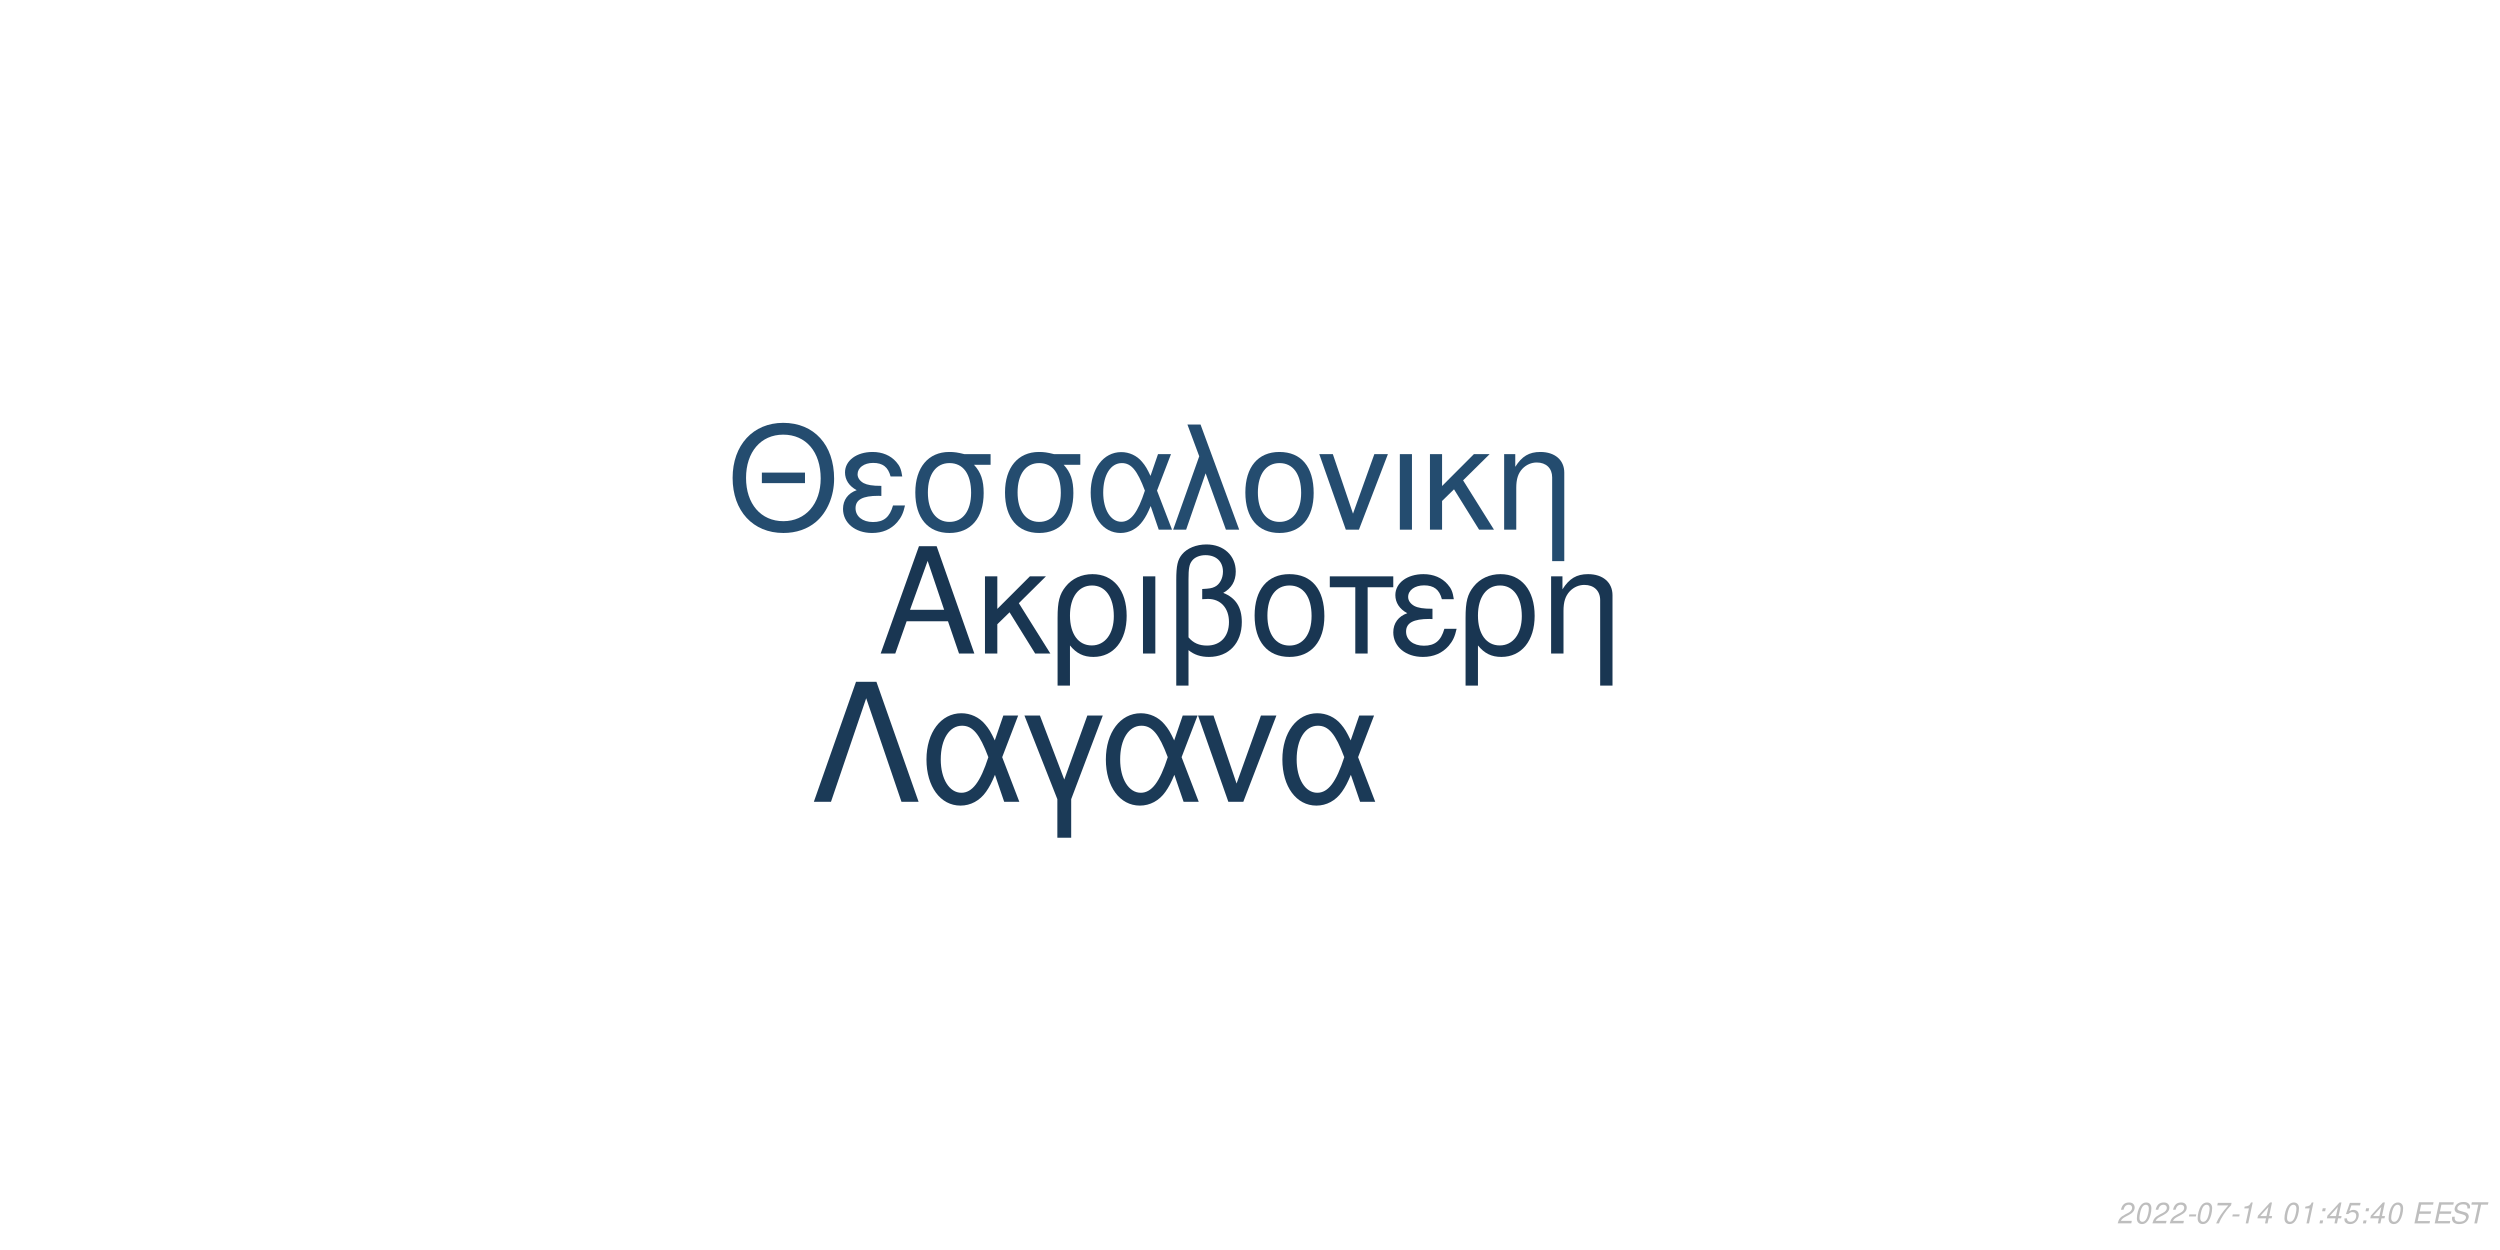
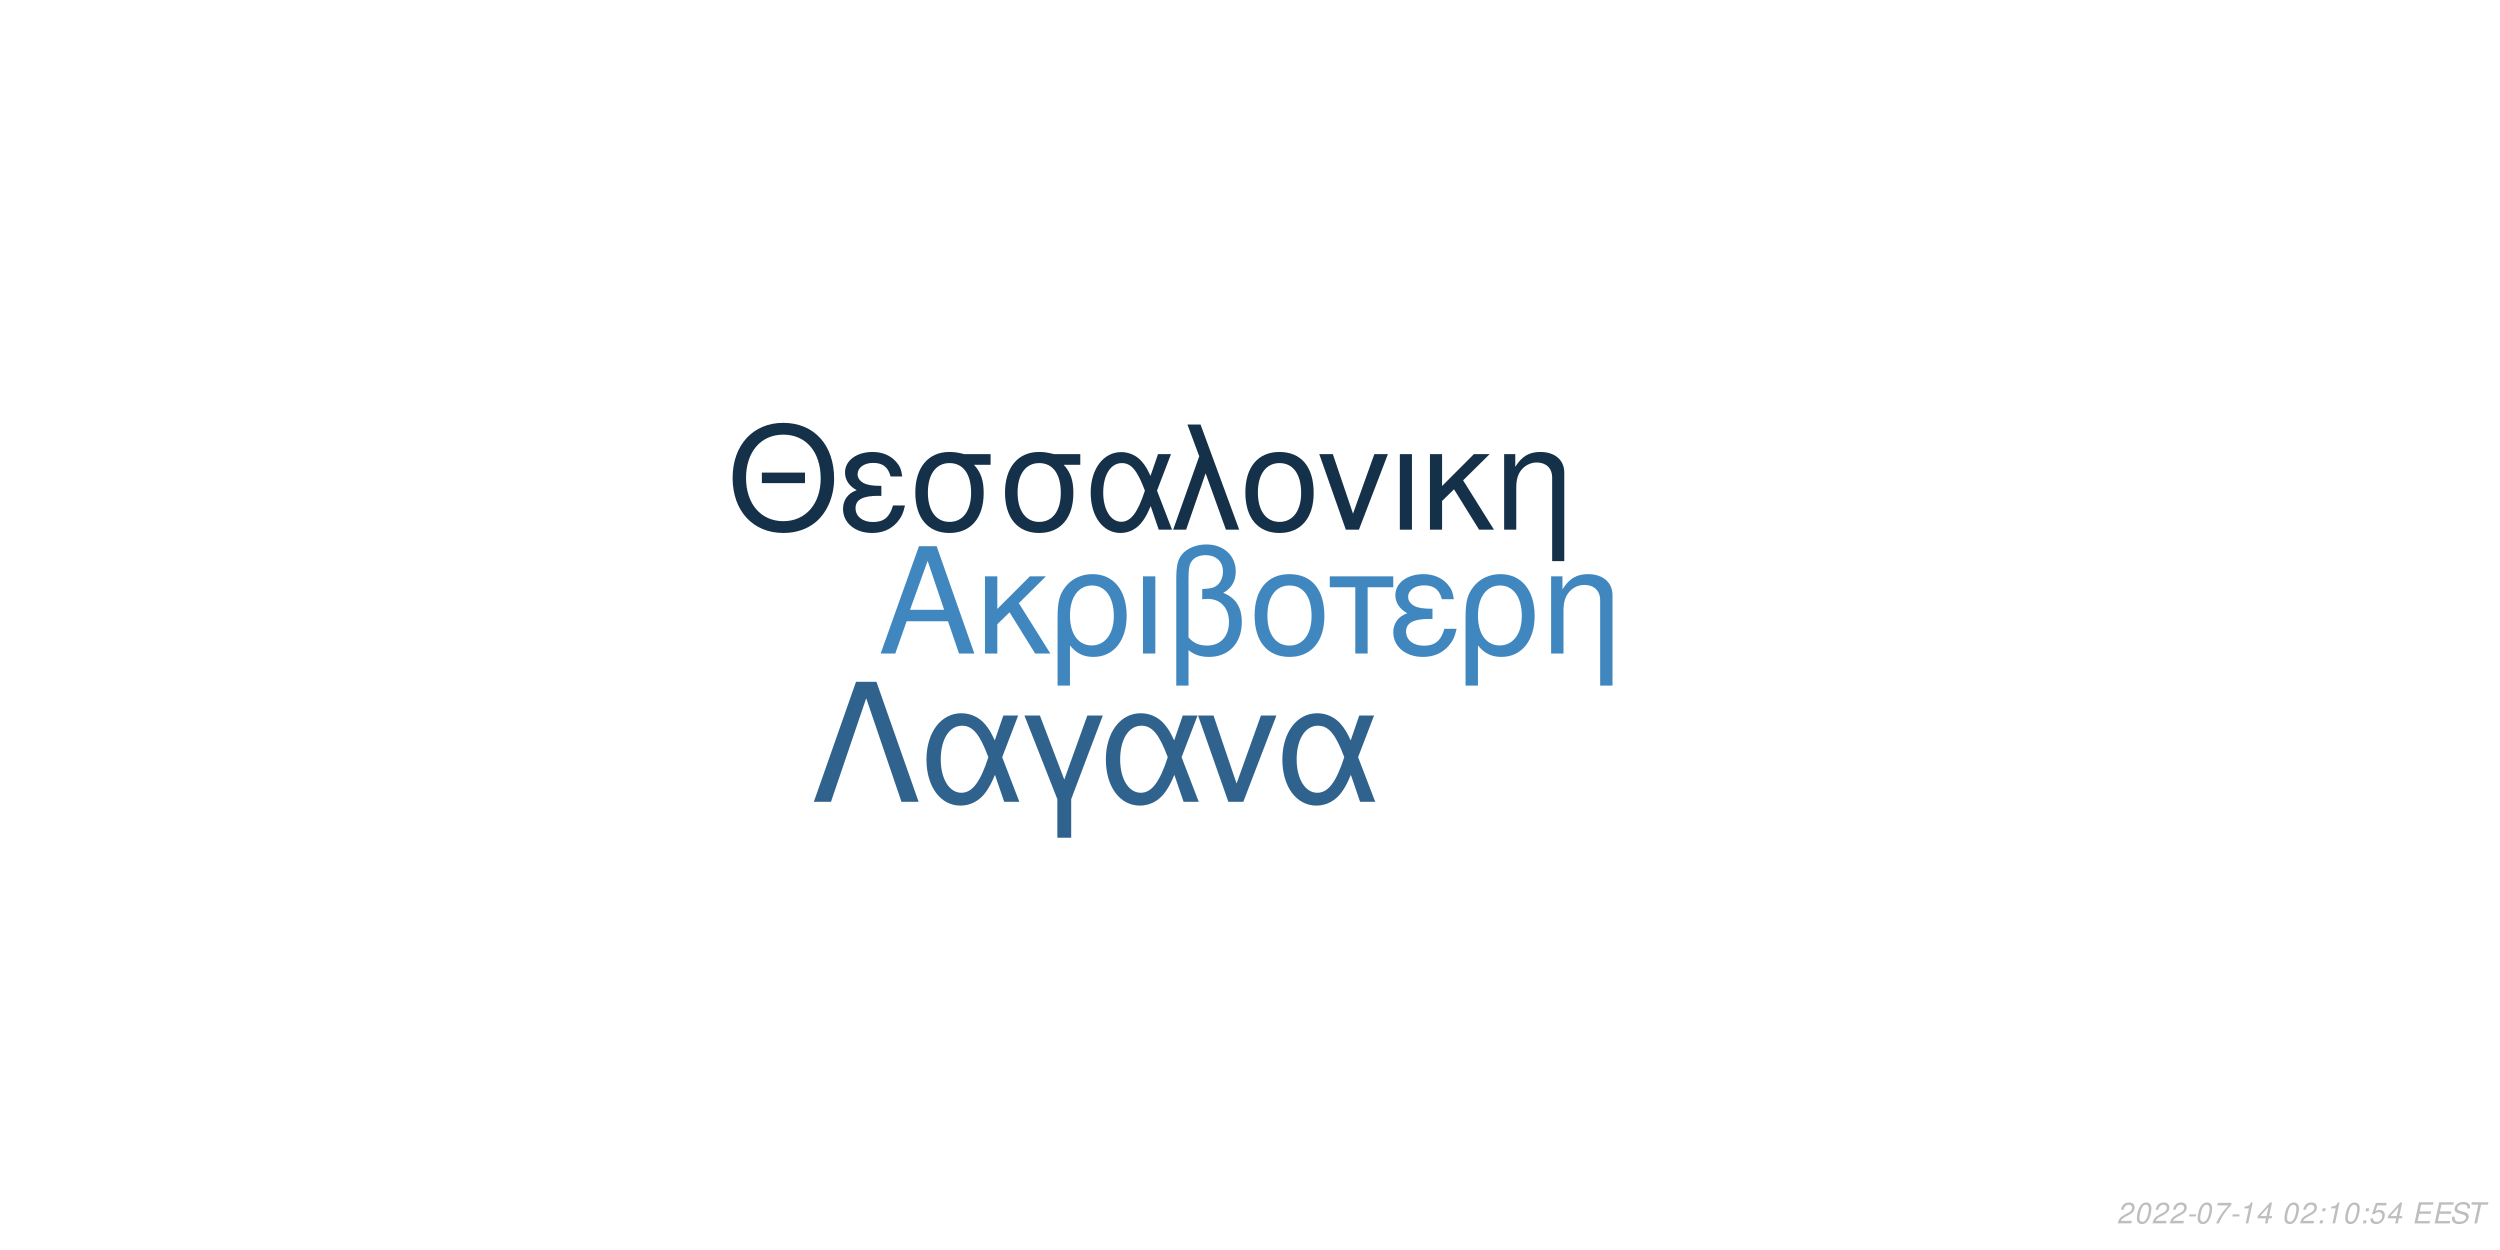
<svg xmlns="http://www.w3.org/2000/svg" xmlns:xlink="http://www.w3.org/1999/xlink" width="864pt" height="432pt" viewBox="0 0 864 432" version="1.1">
  <defs>
    <g>
      <symbol overflow="visible" id="glyph0-0">
        <path style="stroke:none;" d="" />
      </symbol>
      <symbol overflow="visible" id="glyph0-1">
        <path style="stroke:none;" d="M 24.125 -11.141 L 27.938 0 L 33.234 0 L 20.203 -37.094 L 14.094 -37.094 L 0.859 0 L 5.906 0 L 9.828 -11.141 Z M 22.797 -15.109 L 11 -15.109 L 17.094 -32.016 Z M 22.797 -15.109 " />
      </symbol>
      <symbol overflow="visible" id="glyph0-2">
        <path style="stroke:none;" d="M 7.172 -15.422 L 7.172 -26.672 L 2.906 -26.672 L 2.906 0 L 7.172 0 L 7.172 -10.125 L 11.406 -14.25 L 20.25 0 L 25.5 0 L 14.609 -17.406 L 23.969 -26.672 L 18.422 -26.672 Z M 7.172 -15.422 " />
      </symbol>
      <symbol overflow="visible" id="glyph0-3">
        <path style="stroke:none;" d="M 3 11.094 L 7.281 11.094 L 7.281 -2.797 C 9.516 -0.047 11.953 1.172 15.375 1.172 C 22.344 1.172 26.875 -4.422 26.875 -13.031 C 26.875 -21.891 22.297 -27.438 15.062 -27.438 C 11.297 -27.438 7.984 -25.906 5.797 -23.156 C 3.672 -20.516 3 -17.969 3 -12.359 Z M 14.906 -23.516 C 19.547 -23.516 22.438 -19.438 22.438 -12.922 C 22.438 -6.812 19.391 -2.797 14.812 -2.797 C 10.172 -2.797 7.281 -6.766 7.281 -13.125 C 7.281 -19.484 10.234 -23.516 14.906 -23.516 Z M 14.906 -23.516 " />
      </symbol>
      <symbol overflow="visible" id="glyph0-4">
        <path style="stroke:none;" d="M 3.516 0 L 7.781 0 L 7.781 -26.672 L 3.516 -26.672 Z M 3.516 0 " />
      </symbol>
      <symbol overflow="visible" id="glyph0-5">
        <path style="stroke:none;" d="M 4.016 11.094 L 8.25 11.094 L 8.25 -1.172 C 10.172 0.406 12.422 1.172 15.312 1.172 C 22.188 1.172 26.672 -3.609 26.672 -10.891 C 26.672 -15.984 24.578 -19.234 20.25 -20.969 C 23.109 -22.547 24.578 -25.031 24.578 -28.344 C 24.578 -33.844 20.406 -37.703 14.453 -37.703 C 10.938 -37.703 7.734 -36.391 6 -34.25 C 4.484 -32.422 4.016 -30.328 4.016 -25.391 Z M 8.25 -25.656 C 8.25 -29.359 8.5 -30.844 9.469 -32.062 C 10.375 -33.281 12.156 -34 14.094 -34 C 17.812 -34 20.156 -31.812 20.156 -28.297 C 20.156 -25.953 18.984 -23.812 17.297 -23.047 C 16.281 -22.547 15.469 -22.438 12.984 -22.297 L 12.984 -18.781 C 13.734 -18.828 14.344 -18.875 14.969 -18.875 C 19.344 -18.875 22.234 -15.719 22.234 -10.891 C 22.234 -5.906 19.281 -2.75 14.656 -2.75 C 11.953 -2.75 9.922 -3.609 8.25 -5.594 Z M 8.25 -25.656 " />
      </symbol>
      <symbol overflow="visible" id="glyph0-6">
        <path style="stroke:none;" d="M 14.094 -27.438 C 6.562 -27.438 2.094 -22.094 2.094 -13.125 C 2.094 -4.125 6.562 1.172 14.141 1.172 C 21.672 1.172 26.203 -4.172 26.203 -12.922 C 26.203 -22.188 21.828 -27.438 14.094 -27.438 Z M 14.141 -23.516 C 18.938 -23.516 21.781 -19.594 21.781 -12.984 C 21.781 -6.672 18.828 -2.75 14.141 -2.75 C 9.422 -2.75 6.516 -6.672 6.516 -13.125 C 6.516 -19.594 9.422 -23.516 14.141 -23.516 Z M 14.141 -23.516 " />
      </symbol>
      <symbol overflow="visible" id="glyph0-7">
        <path style="stroke:none;" d="M 7.891 0 L 12.156 0 L 12.156 -22.906 L 21.016 -22.906 L 21.016 -26.672 L -0.922 -26.672 L -0.922 -22.906 L 7.891 -22.906 Z M 7.891 0 " />
      </symbol>
      <symbol overflow="visible" id="glyph0-8">
        <path style="stroke:none;" d="M 14.562 -15.469 C 11.344 -15.469 9.562 -15.781 8.297 -16.438 C 6.922 -17.203 6.156 -18.328 6.156 -19.547 C 6.156 -21.891 8.453 -23.562 11.656 -23.562 C 15.062 -23.562 16.953 -22.094 17.812 -18.781 L 21.938 -18.781 C 21.578 -21.266 21.062 -22.5 19.797 -23.922 C 17.812 -26.203 14.906 -27.438 11.453 -27.438 C 5.797 -27.438 1.734 -24.375 1.734 -20.203 C 1.734 -17.609 3.156 -15.375 5.859 -13.938 C 2.797 -12.875 1.016 -10.484 1.016 -7.328 C 1.016 -2.391 5.297 1.172 11.25 1.172 C 14.969 1.172 17.906 -0.109 20.156 -2.641 C 21.578 -4.328 22.297 -5.797 22.906 -8.547 L 18.672 -8.547 C 17.5 -4.422 15.422 -2.703 11.609 -2.703 C 7.938 -2.703 5.438 -4.688 5.438 -7.578 C 5.438 -10.578 7.938 -11.953 13.484 -11.953 C 13.641 -11.953 14.094 -11.953 14.562 -11.906 Z M 14.562 -15.469 " />
      </symbol>
      <symbol overflow="visible" id="glyph0-9">
        <path style="stroke:none;" d="M 3.562 -26.672 L 3.562 0 L 7.844 0 L 7.844 -14.703 C 7.844 -17.906 8.5 -19.891 10.031 -21.531 C 11.406 -22.953 13.188 -23.719 15.062 -23.719 C 18.375 -23.719 20.516 -21.672 20.516 -18.469 L 20.516 11.094 L 24.781 11.094 L 24.781 -20.156 C 24.781 -24.578 21.469 -27.438 16.328 -27.438 C 12.359 -27.438 9.828 -25.906 7.484 -22.188 L 7.484 -26.672 Z M 3.562 -26.672 " />
      </symbol>
      <symbol overflow="visible" id="glyph1-0">
        <path style="stroke:none;" d="" />
      </symbol>
      <symbol overflow="visible" id="glyph1-1">
        <path style="stroke:none;" d="M 26.859 -19.734 L 11.953 -19.734 L 11.953 -16.094 L 26.859 -16.094 Z M 19.328 -36.922 C 8.922 -36.922 1.844 -29.25 1.844 -17.891 C 1.844 -6.484 8.875 1.141 19.391 1.141 C 23.812 1.141 27.703 -0.203 30.641 -2.688 C 34.578 -6.031 36.922 -11.656 36.922 -17.594 C 36.922 -29.297 30 -36.922 19.328 -36.922 Z M 19.328 -32.844 C 27.203 -32.844 32.281 -26.906 32.281 -17.688 C 32.281 -8.922 27.062 -2.938 19.391 -2.938 C 11.609 -2.938 6.484 -8.922 6.484 -17.891 C 6.484 -26.859 11.609 -32.844 19.328 -32.844 Z M 19.328 -32.844 " />
      </symbol>
      <symbol overflow="visible" id="glyph1-2">
        <path style="stroke:none;" d="M 14.25 -15.141 C 11.109 -15.141 9.375 -15.453 8.125 -16.094 C 6.781 -16.844 6.031 -17.938 6.031 -19.141 C 6.031 -21.422 8.266 -23.078 11.406 -23.078 C 14.75 -23.078 16.594 -21.625 17.438 -18.391 L 21.469 -18.391 C 21.125 -20.828 20.625 -22.031 19.391 -23.422 C 17.438 -25.656 14.594 -26.859 11.219 -26.859 C 5.688 -26.859 1.688 -23.875 1.688 -19.781 C 1.688 -17.234 3.094 -15.047 5.734 -13.656 C 2.734 -12.609 1 -10.266 1 -7.172 C 1 -2.344 5.188 1.141 11.016 1.141 C 14.656 1.141 17.547 -0.094 19.734 -2.594 C 21.125 -4.234 21.828 -5.688 22.422 -8.375 L 18.281 -8.375 C 17.141 -4.328 15.094 -2.641 11.359 -2.641 C 7.766 -2.641 5.328 -4.578 5.328 -7.422 C 5.328 -10.359 7.766 -11.703 13.203 -11.703 C 13.359 -11.703 13.797 -11.703 14.25 -11.656 Z M 14.25 -15.141 " />
      </symbol>
      <symbol overflow="visible" id="glyph1-3">
        <path style="stroke:none;" d="M 29 -26.109 L 19.938 -26.109 C 17.594 -26.703 16.438 -26.859 14.703 -26.859 C 7.469 -26.859 2.984 -21.469 2.984 -12.859 C 2.984 -4.031 7.375 1.141 14.797 1.141 C 22.172 1.141 26.609 -4.078 26.609 -12.656 C 26.609 -17.047 25.656 -19.828 23.266 -22.422 L 29 -22.422 Z M 14.797 -23.016 C 19.531 -23.016 22.266 -19.234 22.266 -12.75 C 22.266 -6.531 19.438 -2.688 14.797 -2.688 C 10.172 -2.688 7.328 -6.531 7.328 -12.859 C 7.328 -19.188 10.172 -23.016 14.797 -23.016 Z M 14.797 -23.016 " />
      </symbol>
      <symbol overflow="visible" id="glyph1-4">
        <path style="stroke:none;" d="M 29.344 -26.109 L 24.859 -26.109 L 22.266 -18.578 C 21.125 -21.031 20.484 -22.125 19.328 -23.469 C 17.547 -25.609 14.906 -26.812 12.156 -26.812 C 5.984 -26.812 1.594 -20.984 1.594 -12.812 C 1.594 -4.578 5.828 1.141 11.906 1.141 C 14.953 1.141 17.734 -0.344 19.625 -3.047 C 20.672 -4.531 21.281 -5.688 22.328 -8.172 L 25.109 0 L 29.703 0 L 24.516 -13.5 Z M 20.328 -13.5 C 17.891 -5.922 15.453 -2.734 12.156 -2.734 C 8.516 -2.734 5.922 -6.922 5.922 -12.812 C 5.922 -18.938 8.516 -23.016 12.359 -23.016 C 15.594 -23.016 17.688 -20.531 20.328 -13.5 Z M 20.328 -13.5 " />
      </symbol>
      <symbol overflow="visible" id="glyph1-5">
        <path style="stroke:none;" d="M 1.094 0 L 5.578 0 L 12.312 -19.484 L 19.328 0 L 23.922 0 L 10.562 -36.328 L 6.031 -36.328 L 10.109 -25.359 Z M 1.094 0 " />
      </symbol>
      <symbol overflow="visible" id="glyph1-6">
        <path style="stroke:none;" d="M 13.797 -26.859 C 6.422 -26.859 2.047 -21.625 2.047 -12.859 C 2.047 -4.031 6.422 1.141 13.859 1.141 C 21.234 1.141 25.656 -4.078 25.656 -12.656 C 25.656 -21.719 21.375 -26.859 13.797 -26.859 Z M 13.859 -23.016 C 18.531 -23.016 21.328 -19.188 21.328 -12.703 C 21.328 -6.531 18.438 -2.688 13.859 -2.688 C 9.219 -2.688 6.375 -6.531 6.375 -12.859 C 6.375 -19.188 9.219 -23.016 13.859 -23.016 Z M 13.859 -23.016 " />
      </symbol>
      <symbol overflow="visible" id="glyph1-7">
        <path style="stroke:none;" d="M 14.297 0 L 24.312 -26.109 L 19.625 -26.109 L 12.25 -5.531 L 5.281 -26.109 L 0.594 -26.109 L 9.766 0 Z M 14.297 0 " />
      </symbol>
      <symbol overflow="visible" id="glyph1-8">
        <path style="stroke:none;" d="M 3.438 0 L 7.625 0 L 7.625 -26.109 L 3.438 -26.109 Z M 3.438 0 " />
      </symbol>
      <symbol overflow="visible" id="glyph1-9">
        <path style="stroke:none;" d="M 7.031 -15.094 L 7.031 -26.109 L 2.844 -26.109 L 2.844 0 L 7.031 0 L 7.031 -9.922 L 11.156 -13.953 L 19.828 0 L 24.969 0 L 14.297 -17.047 L 23.469 -26.109 L 18.031 -26.109 Z M 7.031 -15.094 " />
      </symbol>
      <symbol overflow="visible" id="glyph1-10">
        <path style="stroke:none;" d="M 3.484 -26.109 L 3.484 0 L 7.672 0 L 7.672 -14.406 C 7.672 -17.547 8.328 -19.484 9.812 -21.078 C 11.156 -22.469 12.906 -23.219 14.75 -23.219 C 17.984 -23.219 20.078 -21.234 20.078 -18.094 L 20.078 10.859 L 24.266 10.859 L 24.266 -19.734 C 24.266 -24.062 21.031 -26.859 16 -26.859 C 12.109 -26.859 9.609 -25.359 7.328 -21.719 L 7.328 -26.109 Z M 3.484 -26.109 " />
      </symbol>
      <symbol overflow="visible" id="glyph2-0">
        <path style="stroke:none;" d="" />
      </symbol>
      <symbol overflow="visible" id="glyph2-1">
        <path style="stroke:none;" d="M 22.531 -41.484 L 15.484 -41.484 L 0.906 0 L 6.828 0 L 19 -35.797 L 31.188 0 L 37.109 0 Z M 22.531 -41.484 " />
      </symbol>
      <symbol overflow="visible" id="glyph2-2">
        <path style="stroke:none;" d="M 33.516 -29.812 L 28.391 -29.812 L 25.438 -21.219 C 24.125 -24.016 23.391 -25.266 22.078 -26.797 C 20.031 -29.25 17.016 -30.609 13.891 -30.609 C 6.828 -30.609 1.828 -23.953 1.828 -14.625 C 1.828 -5.234 6.656 1.312 13.594 1.312 C 17.078 1.312 20.266 -0.391 22.422 -3.469 C 23.609 -5.172 24.297 -6.484 25.5 -9.328 L 28.688 0 L 33.922 0 L 28 -15.422 Z M 23.219 -15.422 C 20.422 -6.766 17.641 -3.125 13.891 -3.125 C 9.734 -3.125 6.766 -7.906 6.766 -14.625 C 6.766 -21.625 9.734 -26.297 14.109 -26.297 C 17.812 -26.297 20.203 -23.453 23.219 -15.422 Z M 23.219 -15.422 " />
      </symbol>
      <symbol overflow="visible" id="glyph2-3">
        <path style="stroke:none;" d="M 12.062 12.406 L 16.844 12.406 L 16.844 -0.906 L 27.766 -29.812 L 22.422 -29.812 L 14.453 -7.688 L 6.031 -29.812 L 0.688 -29.812 L 12.062 -0.906 Z M 12.062 12.406 " />
      </symbol>
      <symbol overflow="visible" id="glyph2-4">
        <path style="stroke:none;" d="M 16.328 0 L 27.766 -29.812 L 22.422 -29.812 L 14 -6.312 L 6.031 -29.812 L 0.688 -29.812 L 11.156 0 Z M 16.328 0 " />
      </symbol>
      <symbol overflow="visible" id="glyph3-0">
        <path style="stroke:none;" d="" />
      </symbol>
      <symbol overflow="visible" id="glyph3-1">
        <path style="stroke:none;" d="M 5.234 -0.875 L 1.469 -0.875 C 1.641 -1.375 2.203 -1.891 3.109 -2.344 L 4.234 -2.938 C 5.562 -3.625 6.219 -4.469 6.219 -5.484 C 6.219 -5.938 6.062 -6.359 5.797 -6.656 C 5.469 -7.047 4.984 -7.234 4.312 -7.234 C 2.766 -7.234 1.891 -6.453 1.484 -4.734 L 2.375 -4.734 C 2.484 -5.188 2.609 -5.484 2.797 -5.75 C 3.094 -6.203 3.609 -6.453 4.188 -6.453 C 4.891 -6.453 5.344 -6.031 5.344 -5.375 C 5.344 -4.703 4.859 -4.094 4.016 -3.656 L 2.984 -3.125 C 1.234 -2.188 0.797 -1.656 0.344 -0.016 L 5.047 -0.016 Z M 5.234 -0.875 " />
      </symbol>
      <symbol overflow="visible" id="glyph3-2">
        <path style="stroke:none;" d="M 4.203 -7.234 C 3.375 -7.234 2.688 -6.812 2.125 -5.984 C 1.484 -5.047 0.984 -3.188 0.984 -1.734 C 0.984 -1.109 1.172 -0.562 1.484 -0.266 C 1.797 0.047 2.281 0.234 2.766 0.234 C 3.625 0.234 4.281 -0.156 4.859 -1.016 C 5.516 -1.953 6 -3.797 6 -5.266 C 6 -6.5 5.328 -7.234 4.203 -7.234 Z M 4.094 -6.453 C 4.734 -6.453 5.125 -5.984 5.125 -5.156 C 5.125 -4.203 4.781 -2.625 4.406 -1.812 C 3.984 -0.938 3.516 -0.547 2.875 -0.547 C 2.25 -0.547 1.875 -1.031 1.875 -1.828 C 1.875 -2.797 2.203 -4.344 2.594 -5.203 C 2.984 -6.047 3.453 -6.453 4.094 -6.453 Z M 4.094 -6.453 " />
      </symbol>
      <symbol overflow="visible" id="glyph3-3">
        <path style="stroke:none;" d="M 3.516 -3.125 L 1.125 -3.125 L 0.969 -2.406 L 3.359 -2.406 Z M 3.516 -3.125 " />
      </symbol>
      <symbol overflow="visible" id="glyph3-4">
        <path style="stroke:none;" d="M 6.703 -7.094 L 1.953 -7.094 L 1.766 -6.219 L 5.594 -6.219 C 3.344 -3.688 2.266 -2.109 1.375 0 L 2.344 0 C 3.031 -1.906 4.828 -4.594 6.547 -6.281 Z M 6.703 -7.094 " />
      </symbol>
      <symbol overflow="visible" id="glyph3-5">
        <path style="stroke:none;" d="M 3.703 -5.188 L 2.594 0 L 3.469 0 L 5.016 -7.234 L 4.438 -7.234 C 3.906 -6.156 3.688 -6.016 2.234 -5.812 L 2.109 -5.188 Z M 3.703 -5.188 " />
      </symbol>
      <symbol overflow="visible" id="glyph3-6">
        <path style="stroke:none;" d="M 3.625 -1.75 L 3.266 0 L 4.141 0 L 4.516 -1.75 L 5.562 -1.75 L 5.734 -2.531 L 4.688 -2.531 L 5.688 -7.234 L 5.016 -7.234 L 0.844 -2.672 L 0.641 -1.75 Z M 3.797 -2.531 L 1.594 -2.531 L 4.469 -5.703 Z M 3.797 -2.531 " />
      </symbol>
      <symbol overflow="visible" id="glyph3-7">
        <path style="stroke:none;" d="" />
      </symbol>
      <symbol overflow="visible" id="glyph3-8">
        <path style="stroke:none;" d="M 2.359 -1.031 L 1.312 -1.031 L 1.094 0 L 2.141 0 Z M 3.266 -5.234 L 2.219 -5.234 L 2 -4.203 L 3.047 -4.203 Z M 3.266 -5.234 " />
      </symbol>
      <symbol overflow="visible" id="glyph3-9">
        <path style="stroke:none;" d="M 6.297 -7.094 L 2.594 -7.094 L 1.234 -3.234 L 2.047 -3.234 C 2.656 -3.766 2.938 -3.906 3.531 -3.906 C 4.328 -3.906 4.797 -3.453 4.797 -2.688 C 4.797 -1.438 3.969 -0.547 2.828 -0.547 C 2.031 -0.547 1.609 -0.938 1.578 -1.734 L 0.703 -1.734 L 0.703 -1.516 C 0.703 -0.938 0.844 -0.547 1.188 -0.266 C 1.562 0.062 2.078 0.234 2.703 0.234 C 3.656 0.234 4.391 -0.156 4.984 -0.922 C 5.422 -1.5 5.672 -2.234 5.672 -2.953 C 5.672 -4 4.938 -4.672 3.812 -4.672 C 3.328 -4.672 2.906 -4.547 2.406 -4.234 L 3.109 -6.219 L 6.109 -6.219 Z M 6.297 -7.094 " />
      </symbol>
      <symbol overflow="visible" id="glyph3-10">
        <path style="stroke:none;" d="M 2.547 -3.312 L 6.5 -3.312 L 6.688 -4.141 L 2.719 -4.141 L 3.219 -6.469 L 7.344 -6.469 L 7.516 -7.297 L 2.453 -7.297 L 0.906 0 L 6.125 0 L 6.297 -0.812 L 2.016 -0.812 Z M 2.547 -3.312 " />
      </symbol>
      <symbol overflow="visible" id="glyph3-11">
        <path style="stroke:none;" d="M 7.062 -5.156 C 7.125 -5.438 7.141 -5.562 7.141 -5.703 C 7.141 -6.156 6.938 -6.594 6.594 -6.891 C 6.188 -7.25 5.656 -7.406 4.875 -7.406 C 3.844 -7.406 3.047 -7.125 2.5 -6.562 C 2.094 -6.141 1.781 -5.438 1.781 -4.922 C 1.781 -4.297 2.219 -3.766 2.891 -3.562 L 4.594 -3.094 C 5.406 -2.859 5.734 -2.578 5.734 -2.094 C 5.734 -1.781 5.547 -1.406 5.266 -1.141 C 4.844 -0.766 4.266 -0.578 3.453 -0.578 C 2.328 -0.578 1.812 -0.984 1.812 -1.906 C 1.812 -2.047 1.812 -2.125 1.844 -2.312 L 0.984 -2.312 C 0.906 -2.062 0.891 -1.906 0.891 -1.688 C 0.891 -0.484 1.797 0.234 3.297 0.234 C 4.359 0.234 5.234 -0.062 5.812 -0.609 C 6.344 -1.078 6.688 -1.797 6.688 -2.375 C 6.688 -2.641 6.609 -2.906 6.453 -3.156 C 6.234 -3.5 5.938 -3.703 5.469 -3.828 L 3.75 -4.312 C 2.984 -4.547 2.734 -4.734 2.734 -5.188 C 2.734 -5.547 2.875 -5.844 3.188 -6.109 C 3.547 -6.438 4.031 -6.594 4.703 -6.594 C 5.266 -6.594 5.688 -6.484 5.906 -6.297 C 6.094 -6.125 6.219 -5.797 6.219 -5.516 C 6.219 -5.422 6.203 -5.344 6.188 -5.156 Z M 7.062 -5.156 " />
      </symbol>
      <symbol overflow="visible" id="glyph3-12">
        <path style="stroke:none;" d="M 4.938 -6.469 L 7.312 -6.469 L 7.484 -7.297 L 1.75 -7.297 L 1.578 -6.469 L 3.984 -6.469 L 2.609 0 L 3.547 0 Z M 4.938 -6.469 " />
      </symbol>
    </g>
  </defs>
  <g id="surface1">
    <rect x="0" y="0" width="864" height="432" style="fill:rgb(100%,100%,100%);fill-opacity:1;stroke:none;" />
-     <g style="fill:rgb(9.804%,21.176%,32.157%);fill-opacity:1;">
+     <g style="fill:rgb(25.49%,52.941%,74.902%);fill-opacity:1;">
      <use xlink:href="#glyph0-1" x="303.5" y="225.861" />
      <use xlink:href="#glyph0-2" x="337.5" y="225.861" />
      <use xlink:href="#glyph0-3" x="362.5" y="225.861" />
      <use xlink:href="#glyph0-4" x="391.5" y="225.861" />
      <use xlink:href="#glyph0-5" x="402.5" y="225.861" />
      <use xlink:href="#glyph0-6" x="431.5" y="225.861" />
      <use xlink:href="#glyph0-7" x="460.5" y="225.861" />
      <use xlink:href="#glyph0-8" x="480.5" y="225.861" />
      <use xlink:href="#glyph0-3" x="503.5" y="225.861" />
      <use xlink:href="#glyph0-9" x="532.5" y="225.861" />
    </g>
-     <g style="fill:rgb(14.118%,29.804%,43.529%);fill-opacity:1;">
+     <g style="fill:rgb(8.235%,18.824%,28.627%);fill-opacity:1;">
      <use xlink:href="#glyph1-1" x="251.348" y="183.058" />
      <use xlink:href="#glyph1-2" x="290.348" y="183.058" />
      <use xlink:href="#glyph1-3" x="313.348" y="183.058" />
      <use xlink:href="#glyph1-3" x="344.348" y="183.058" />
      <use xlink:href="#glyph1-4" x="375.348" y="183.058" />
      <use xlink:href="#glyph1-5" x="404.348" y="183.058" />
      <use xlink:href="#glyph1-6" x="428.348" y="183.058" />
      <use xlink:href="#glyph1-7" x="455.348" y="183.058" />
      <use xlink:href="#glyph1-8" x="480.348" y="183.058" />
      <use xlink:href="#glyph1-9" x="491.348" y="183.058" />
      <use xlink:href="#glyph1-10" x="516.348" y="183.058" />
    </g>
-     <g style="fill:rgb(10.588%,22.745%,34.118%);fill-opacity:1;">
+     <g style="fill:rgb(18.431%,38.431%,55.294%);fill-opacity:1;">
      <use xlink:href="#glyph2-1" x="280.359" y="277.105" />
      <use xlink:href="#glyph2-2" x="318.359" y="277.105" />
      <use xlink:href="#glyph2-3" x="353.359" y="277.105" />
      <use xlink:href="#glyph2-2" x="380.359" y="277.105" />
      <use xlink:href="#glyph2-4" x="413.359" y="277.105" />
      <use xlink:href="#glyph2-2" x="441.359" y="277.105" />
    </g>
    <g style="fill:rgb(74.51%,74.51%,74.51%);fill-opacity:1;">
      <use xlink:href="#glyph3-1" x="731.52" y="422.81" />
      <use xlink:href="#glyph3-2" x="737.52" y="422.81" />
      <use xlink:href="#glyph3-1" x="743.52" y="422.81" />
      <use xlink:href="#glyph3-1" x="749.52" y="422.81" />
      <use xlink:href="#glyph3-3" x="755.52" y="422.81" />
      <use xlink:href="#glyph3-2" x="758.52" y="422.81" />
      <use xlink:href="#glyph3-4" x="764.52" y="422.81" />
      <use xlink:href="#glyph3-3" x="770.52" y="422.81" />
      <use xlink:href="#glyph3-5" x="773.52" y="422.81" />
      <use xlink:href="#glyph3-6" x="779.52" y="422.81" />
      <use xlink:href="#glyph3-7" x="785.52" y="422.81" />
      <use xlink:href="#glyph3-2" x="788.52" y="422.81" />
-       <use xlink:href="#glyph3-5" x="794.52" y="422.81" />
+       <use xlink:href="#glyph3-1" x="794.52" y="422.81" />
      <use xlink:href="#glyph3-8" x="800.52" y="422.81" />
-       <use xlink:href="#glyph3-6" x="803.52" y="422.81" />
-       <use xlink:href="#glyph3-9" x="809.52" y="422.81" />
+       <use xlink:href="#glyph3-5" x="803.52" y="422.81" />
+       <use xlink:href="#glyph3-2" x="809.52" y="422.81" />
      <use xlink:href="#glyph3-8" x="815.52" y="422.81" />
-       <use xlink:href="#glyph3-6" x="818.52" y="422.81" />
-       <use xlink:href="#glyph3-2" x="824.52" y="422.81" />
+       <use xlink:href="#glyph3-9" x="818.52" y="422.81" />
+       <use xlink:href="#glyph3-6" x="824.52" y="422.81" />
      <use xlink:href="#glyph3-7" x="830.52" y="422.81" />
      <use xlink:href="#glyph3-10" x="833.52" y="422.81" />
      <use xlink:href="#glyph3-10" x="840.52" y="422.81" />
      <use xlink:href="#glyph3-11" x="846.52" y="422.81" />
      <use xlink:href="#glyph3-12" x="852.52" y="422.81" />
    </g>
  </g>
</svg>
